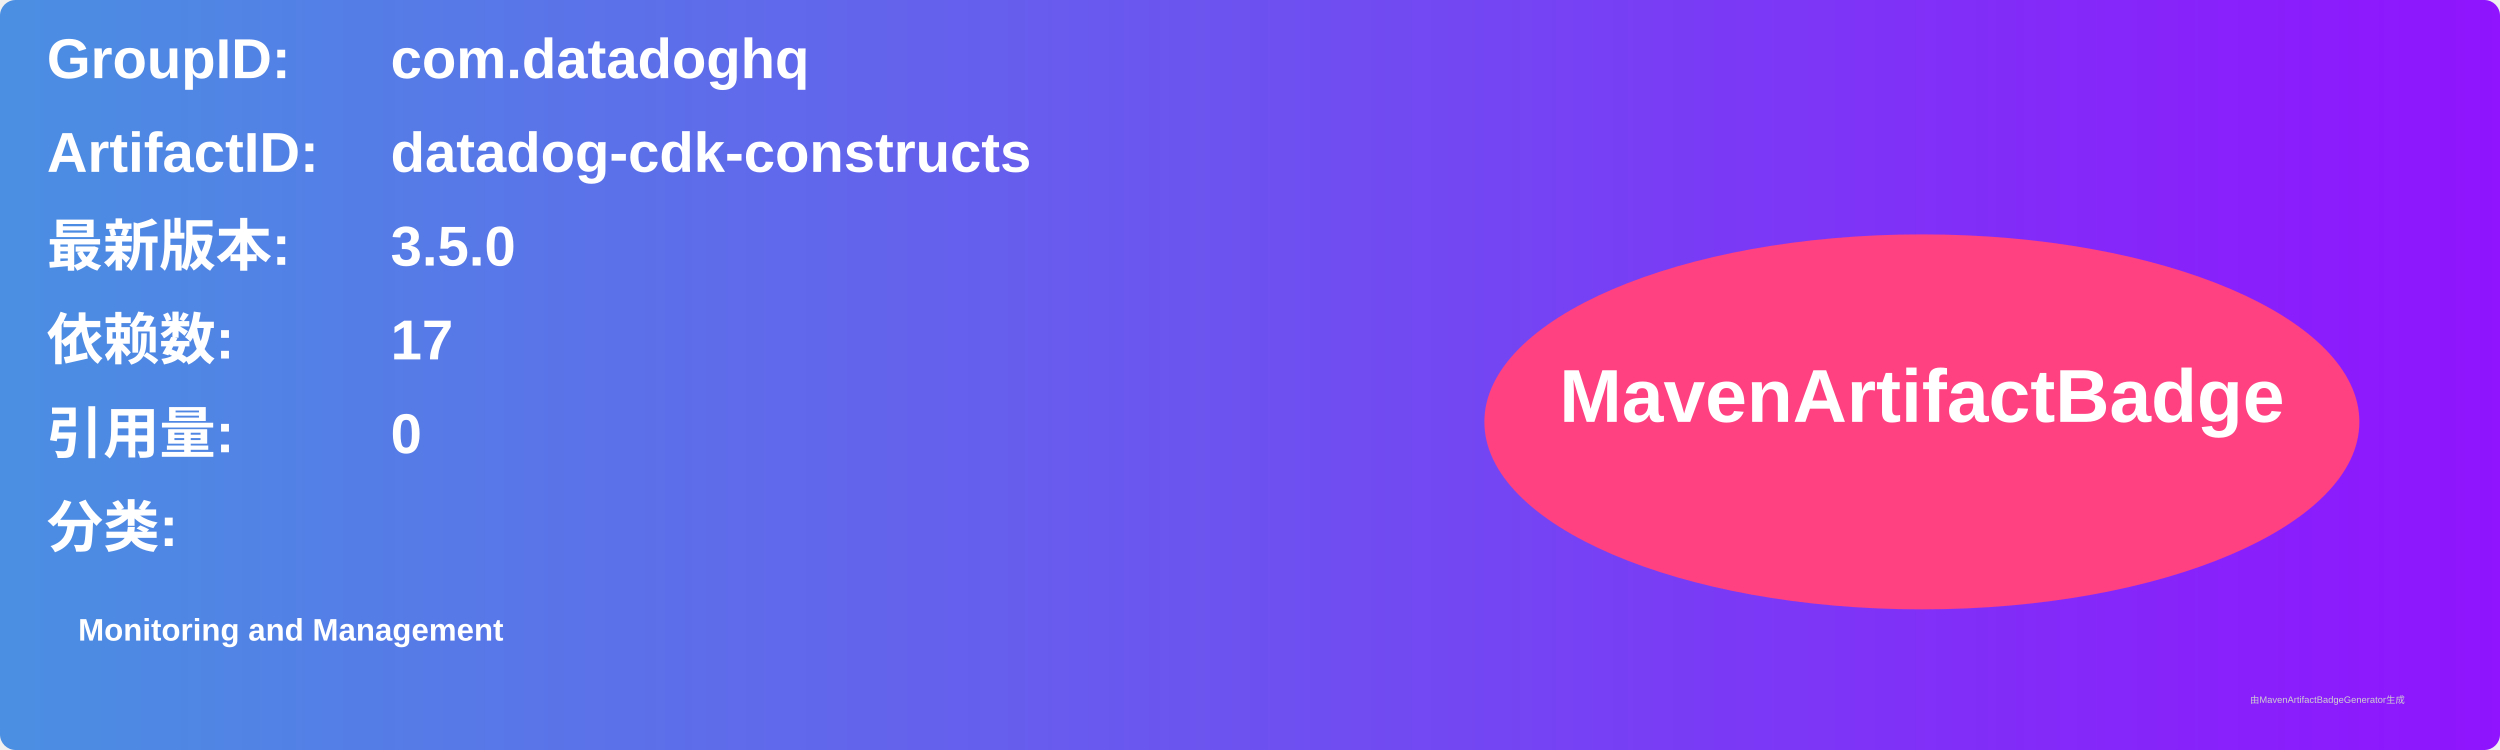
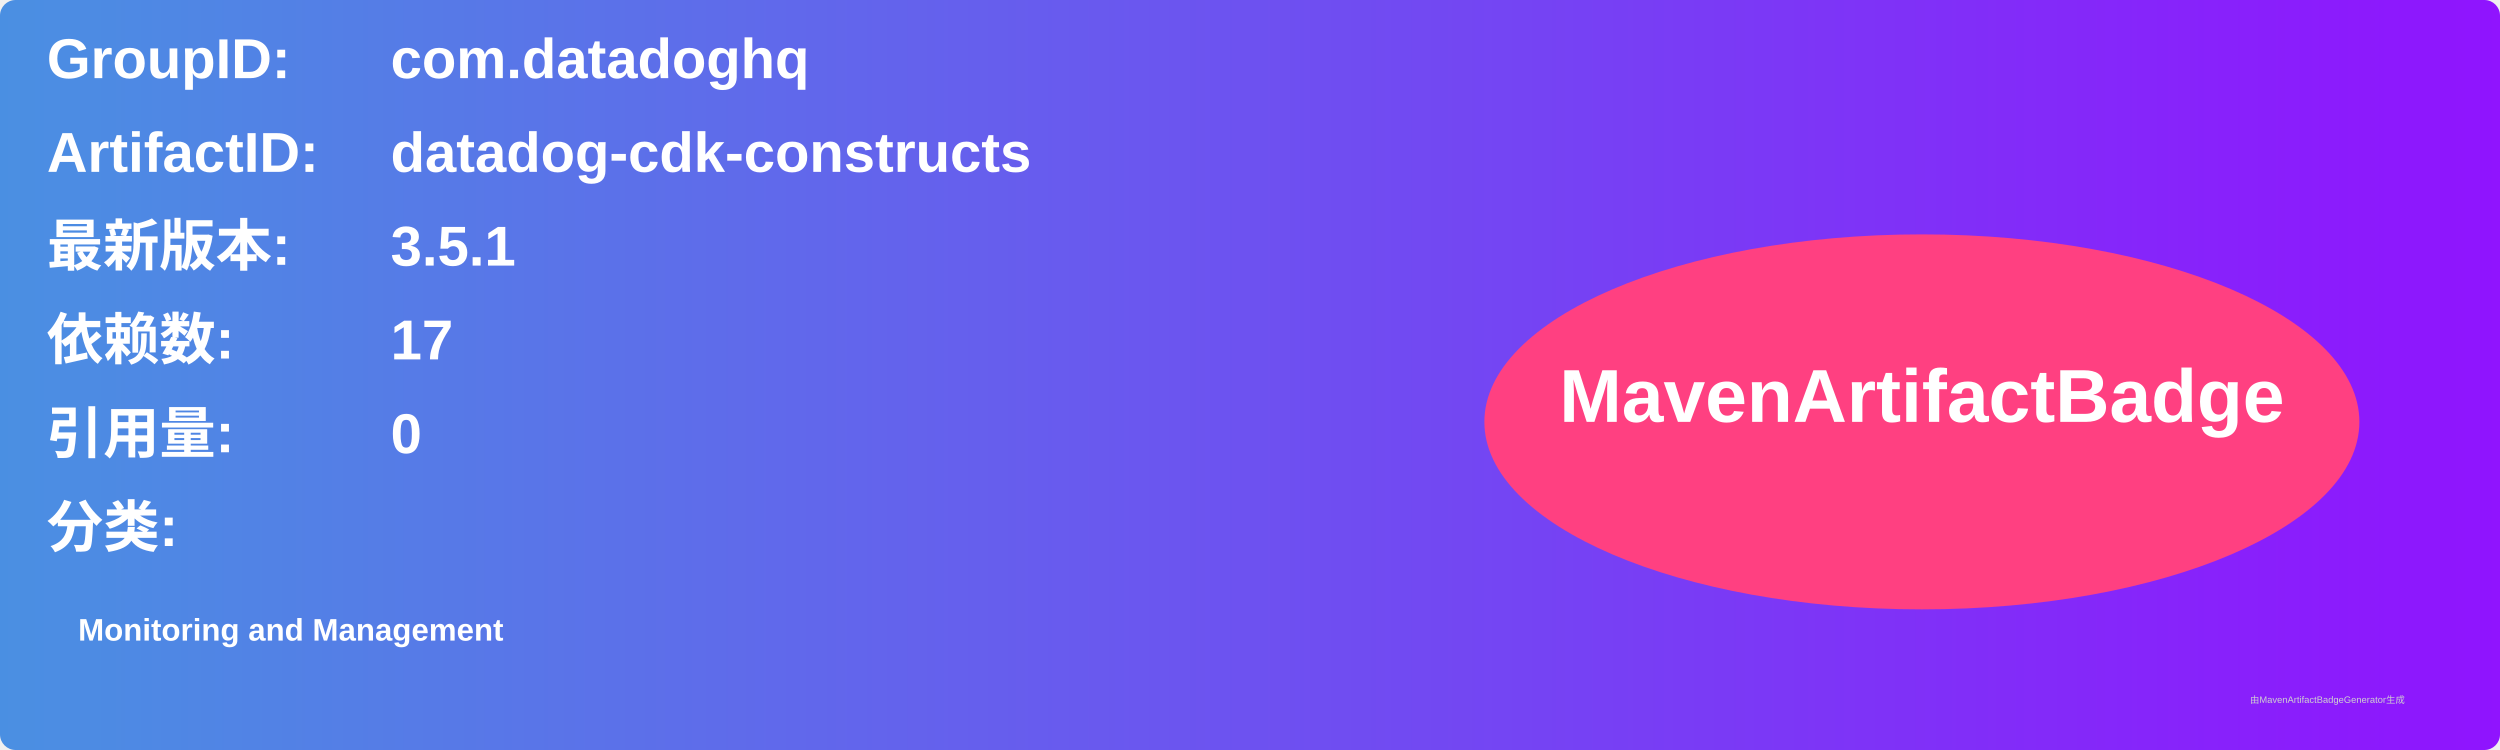
<svg xmlns="http://www.w3.org/2000/svg" width="800" height="240" viewBox="0 0 800 240">
  <linearGradient id="grad" x1="0%" y1="0%" x2="100%" y2="0%">
    <stop offset="0%" stop-color="#4a90e2" />
    <stop offset="100%" stop-color="#9013fe" />
  </linearGradient>
  <rect width="100%" height="100%" rx="5" ry="5" fill="url(#grad)" />
  <g transform="translate(15, 15)">
    <text x="0" y="10" font-family="Arial" font-size="18" fill="white" font-weight="bold" width="260">GroupID:</text>
    <text x="110" y="10" font-family="Arial" font-size="18" fill="white" font-weight="bold" width="460">com.datadoghq</text>
    <text x="0" y="40" font-family="Arial" font-size="18" fill="white" font-weight="bold" width="260">ArtifactID:</text>
    <text x="110" y="40" font-family="Arial" font-size="18" fill="white" font-weight="bold" width="460">datadog-cdk-constructs</text>
    <text x="0" y="70" font-family="Arial" font-size="18" fill="white" font-weight="bold">最新版本:</text>
    <text x="110" y="70" font-family="Arial" font-size="18" fill="white" font-weight="bold">
-       <tspan font-weight="bold">3.5.0</tspan>
+       <tspan font-weight="bold">3.5.1</tspan>
    </text>
    <text x="0" y="100" font-family="Arial" font-size="18" fill="white" font-weight="bold">依赖数: </text>
    <text x="110" y="100" font-family="Arial" font-size="18" fill="white">
      <tspan font-weight="bold">17</tspan>
    </text>
    <text x="0" y="130" font-family="Arial" font-size="18" fill="white" font-weight="bold">引用量: </text>
    <text x="110" y="130" font-family="Arial" font-size="18" fill="white">
      <tspan font-weight="bold">0</tspan>
    </text>
    <text x="0" y="160" font-family="Arial" font-size="18" fill="white" font-weight="bold">分类:</text>
    <text x="10" y="190" font-family="Arial" font-size="10" fill="white">
      <tspan font-weight="bold">Monitoring and Management</tspan>
    </text>
    <ellipse cx="600" cy="120" rx="140" ry="60" fill="#ff4081" />
    <text x="600" y="120" text-anchor="middle" font-family="Arial" font-size="24" fill="white" font-weight="bold">MavenArtifactBadge</text>
  </g>
  <text x="720" y="225" font-family="Arial" font-size="3" fill="#d0d0d0">由MavenArtifactBadgeGenerator生成</text>
</svg>
